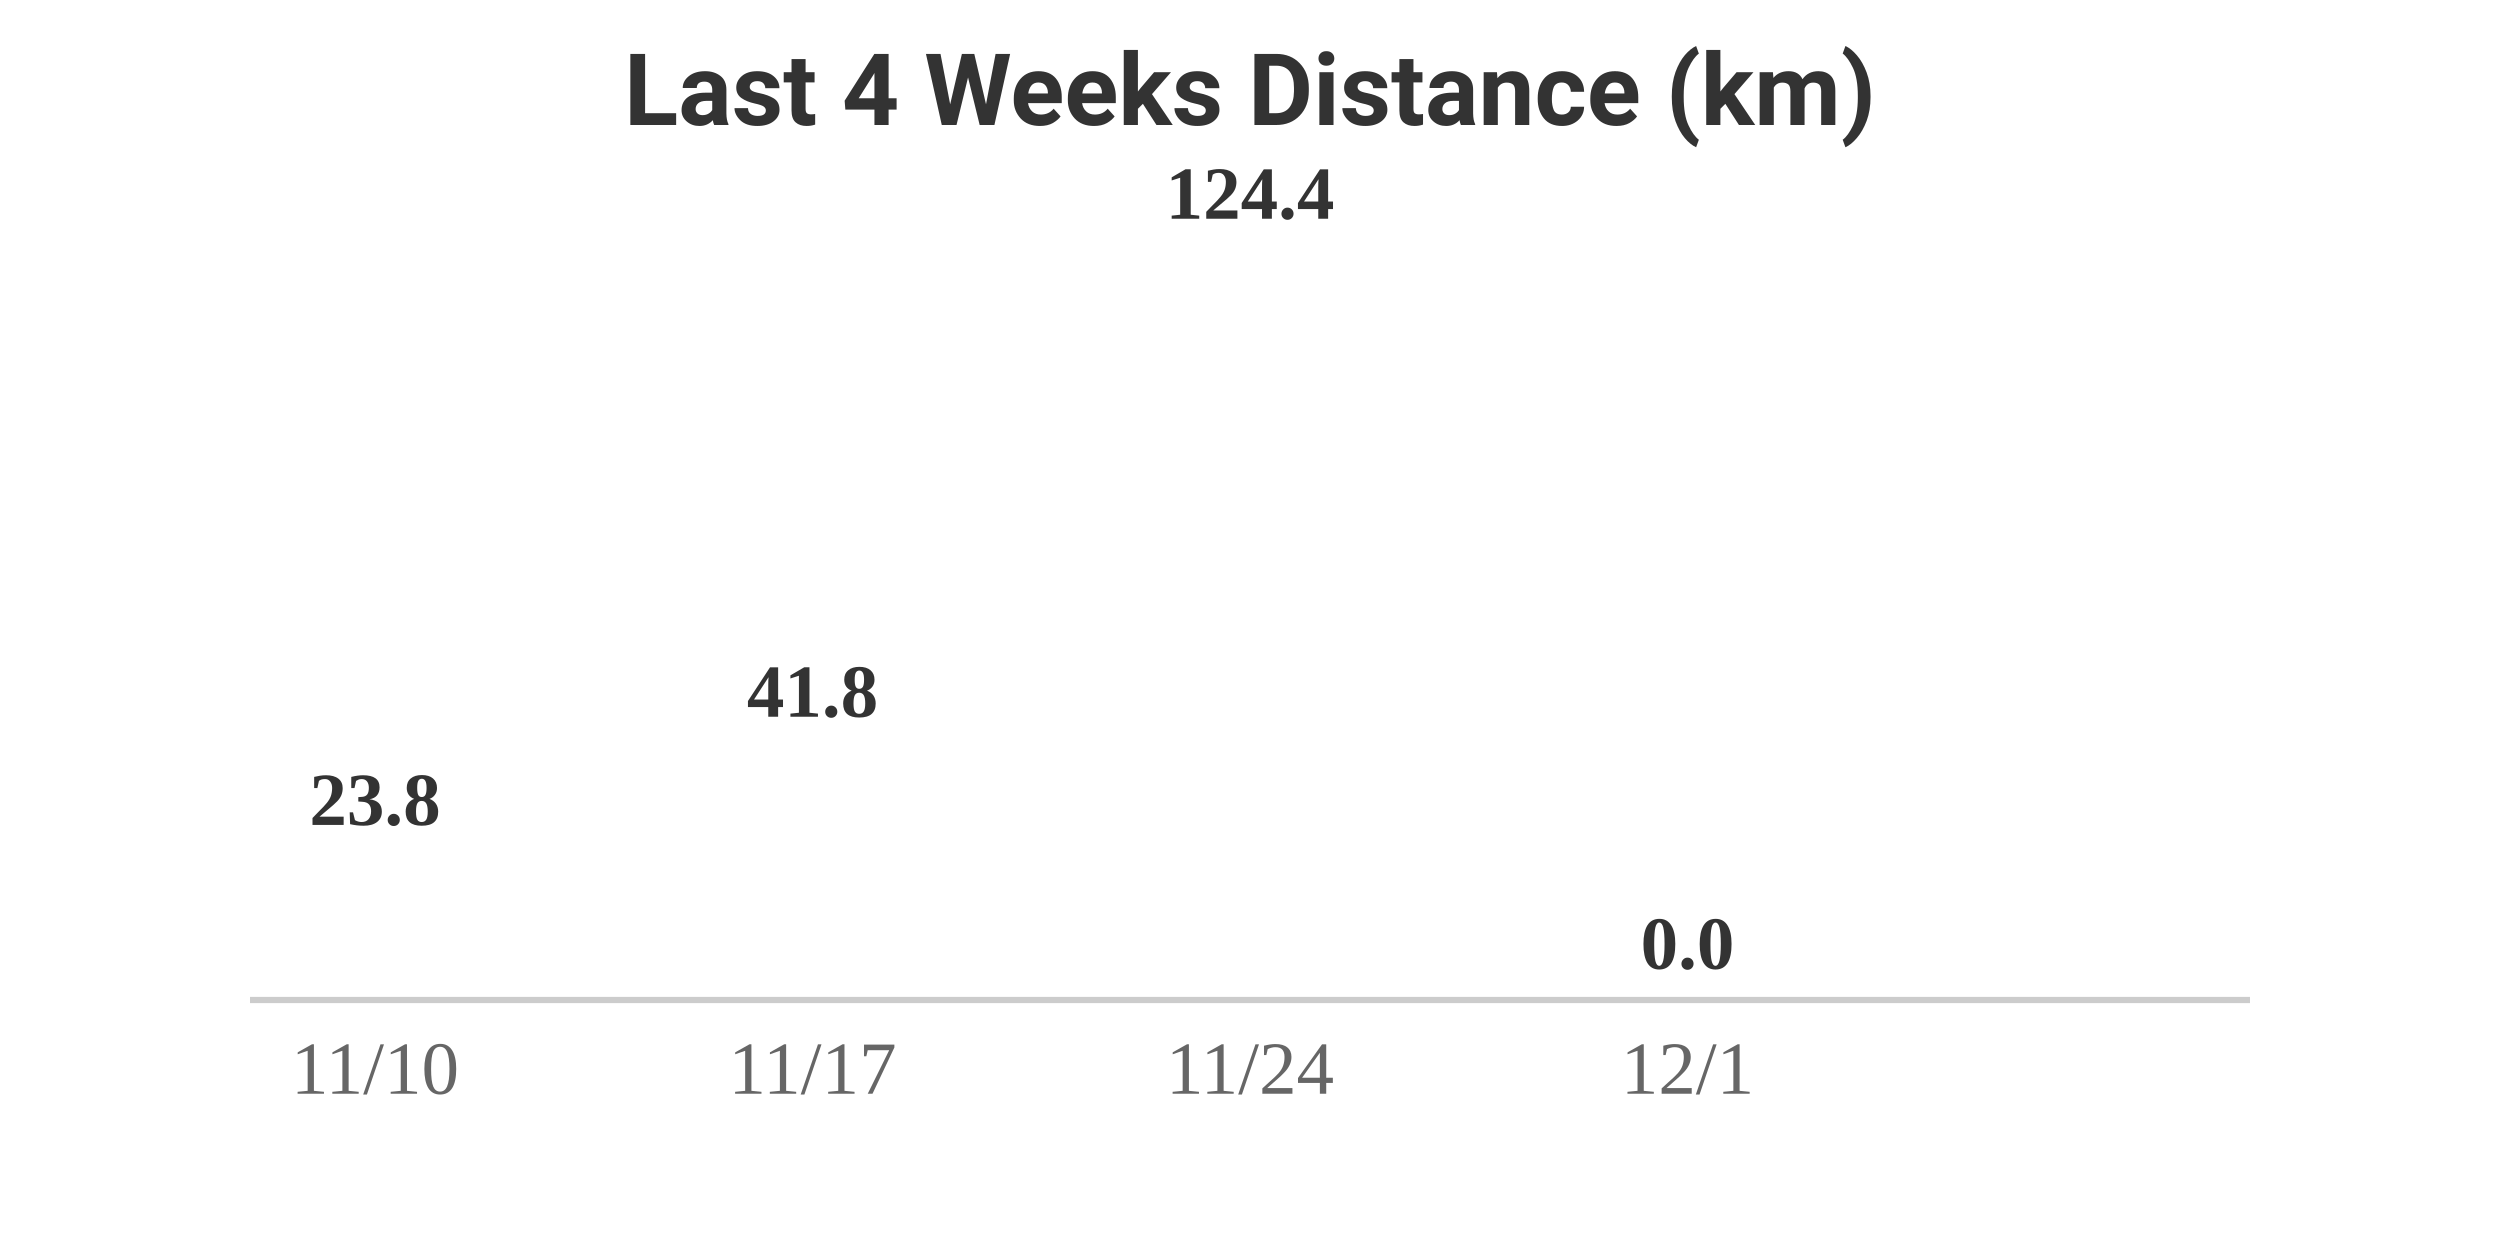
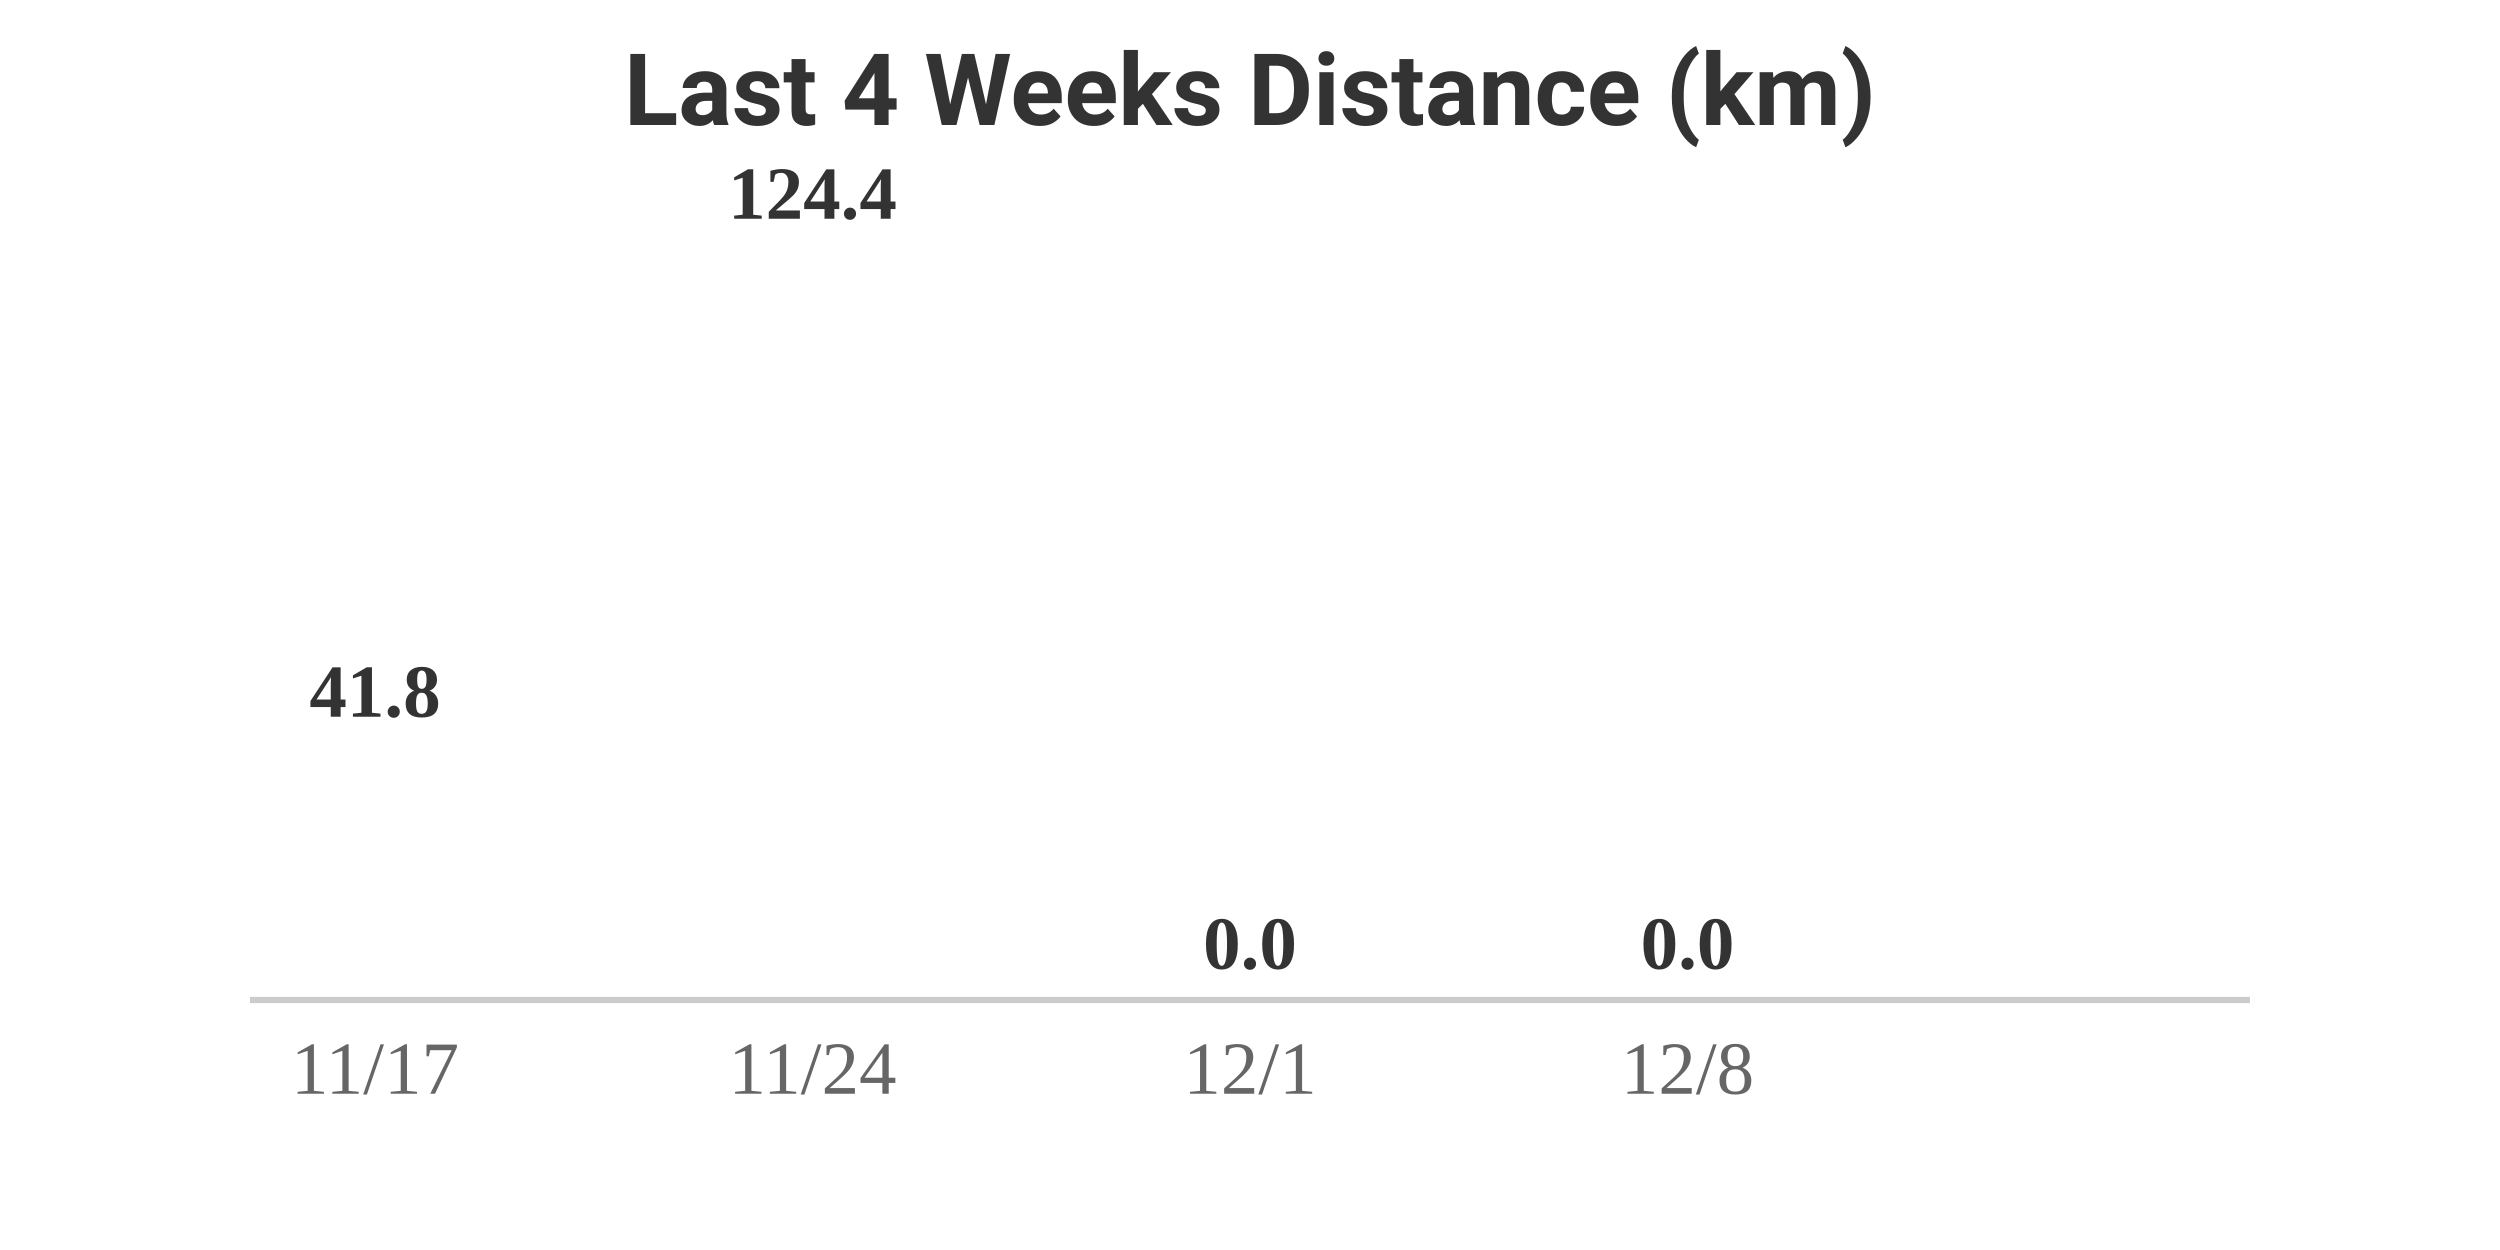
<svg xmlns="http://www.w3.org/2000/svg" width="400" height="200" viewBox="0 0 400 200">
  <style>
    .text { font-family: -apple-system, BlinkMacSystemFont, "Segoe UI", Roboto, Helvetica, Arial, sans-serif; }
    .title { font-size: 16px; font-weight: bold; fill: #333; }
    .label { font-size: 12px; fill: #666; }
    .value { font-size: 12px; font-weight: bold; fill: #333; }
    @media (prefers-color-scheme: dark) {
      .title { fill: #eee; }
      .label { fill: #aaa; }
      .value { fill: #eee; }
    }
  </style>
  <rect width="100%" height="100%" fill="none" />
  <text x="200" y="20" text-anchor="middle" class="title text">Last 4 Weeks Distance (km)</text>
  <g transform="translate(40, 0)">
-     <text x="20" y="131.994" text-anchor="middle" class="value">23.8</text>
-     <rect y="160" width="40" height="0" fill="#FC4C02" rx="4">
-       <animate attributeName="height" from="0" to="23.006" dur="0.8s" begin="0s" fill="freeze" calcMode="spline" keySplines="0.25 0.1 0.25 1" />
-       <animate attributeName="y" from="160" to="136.994" dur="0.8s" begin="0s" fill="freeze" calcMode="spline" keySplines="0.25 0.1 0.25 1" />
-     </rect>
-     <text x="20" y="175" text-anchor="middle" class="label">11/10</text>
-   </g>
-   <g transform="translate(110, 0)">
    <text x="20" y="114.679" text-anchor="middle" class="value">41.8</text>
    <rect y="160" width="40" height="0" fill="#FC4C02" rx="4">
-       <animate attributeName="height" from="0" to="40.321" dur="0.8s" begin="0.2s" fill="freeze" calcMode="spline" keySplines="0.25 0.1 0.25 1" />
-       <animate attributeName="y" from="160" to="119.679" dur="0.8s" begin="0.2s" fill="freeze" calcMode="spline" keySplines="0.25 0.1 0.25 1" />
+       <animate attributeName="height" from="0" to="40.321" dur="0.8s" begin="0s" fill="freeze" calcMode="spline" keySplines="0.25 0.1 0.25 1" />
+       <animate attributeName="y" from="160" to="119.679" dur="0.8s" begin="0s" fill="freeze" calcMode="spline" keySplines="0.25 0.1 0.25 1" />
    </rect>
    <text x="20" y="175" text-anchor="middle" class="label">11/17</text>
  </g>
-   <g transform="translate(180, 0)">
+   <g transform="translate(110, 0)">
    <text x="20" y="35" text-anchor="middle" class="value">124.4</text>
    <rect y="160" width="40" height="0" fill="#FC4C02" rx="4">
-       <animate attributeName="height" from="0" to="120" dur="0.8s" begin="0.4s" fill="freeze" calcMode="spline" keySplines="0.25 0.1 0.25 1" />
-       <animate attributeName="y" from="160" to="40" dur="0.8s" begin="0.4s" fill="freeze" calcMode="spline" keySplines="0.25 0.1 0.25 1" />
+       <animate attributeName="height" from="0" to="120" dur="0.8s" begin="0.2s" fill="freeze" calcMode="spline" keySplines="0.25 0.1 0.25 1" />
+       <animate attributeName="y" from="160" to="40" dur="0.8s" begin="0.2s" fill="freeze" calcMode="spline" keySplines="0.25 0.1 0.25 1" />
    </rect>
    <text x="20" y="175" text-anchor="middle" class="label">11/24</text>
+   </g>
+   <g transform="translate(180, 0)">
+     <text x="20" y="155" text-anchor="middle" class="value">0.0</text>
+     <rect y="160" width="40" height="0" fill="#FC4C02" rx="4">
+       <animate attributeName="height" from="0" to="0" dur="0.8s" begin="0.4s" fill="freeze" calcMode="spline" keySplines="0.25 0.1 0.25 1" />
+       <animate attributeName="y" from="160" to="160" dur="0.8s" begin="0.4s" fill="freeze" calcMode="spline" keySplines="0.25 0.1 0.25 1" />
+     </rect>
+     <text x="20" y="175" text-anchor="middle" class="label">12/1</text>
  </g>
  <g transform="translate(250, 0)">
    <text x="20" y="155" text-anchor="middle" class="value">0.0</text>
    <rect y="160" width="40" height="0" fill="#FC4C02" rx="4">
      <animate attributeName="height" from="0" to="0" dur="0.8s" begin="0.6s" fill="freeze" calcMode="spline" keySplines="0.25 0.1 0.25 1" />
      <animate attributeName="y" from="160" to="160" dur="0.8s" begin="0.6s" fill="freeze" calcMode="spline" keySplines="0.25 0.1 0.25 1" />
    </rect>
-     <text x="20" y="175" text-anchor="middle" class="label">12/1</text>
+     <text x="20" y="175" text-anchor="middle" class="label">12/8</text>
  </g>
  <line x1="40" y1="160" x2="360" y2="160" stroke="#ccc" stroke-width="1" />
</svg>
